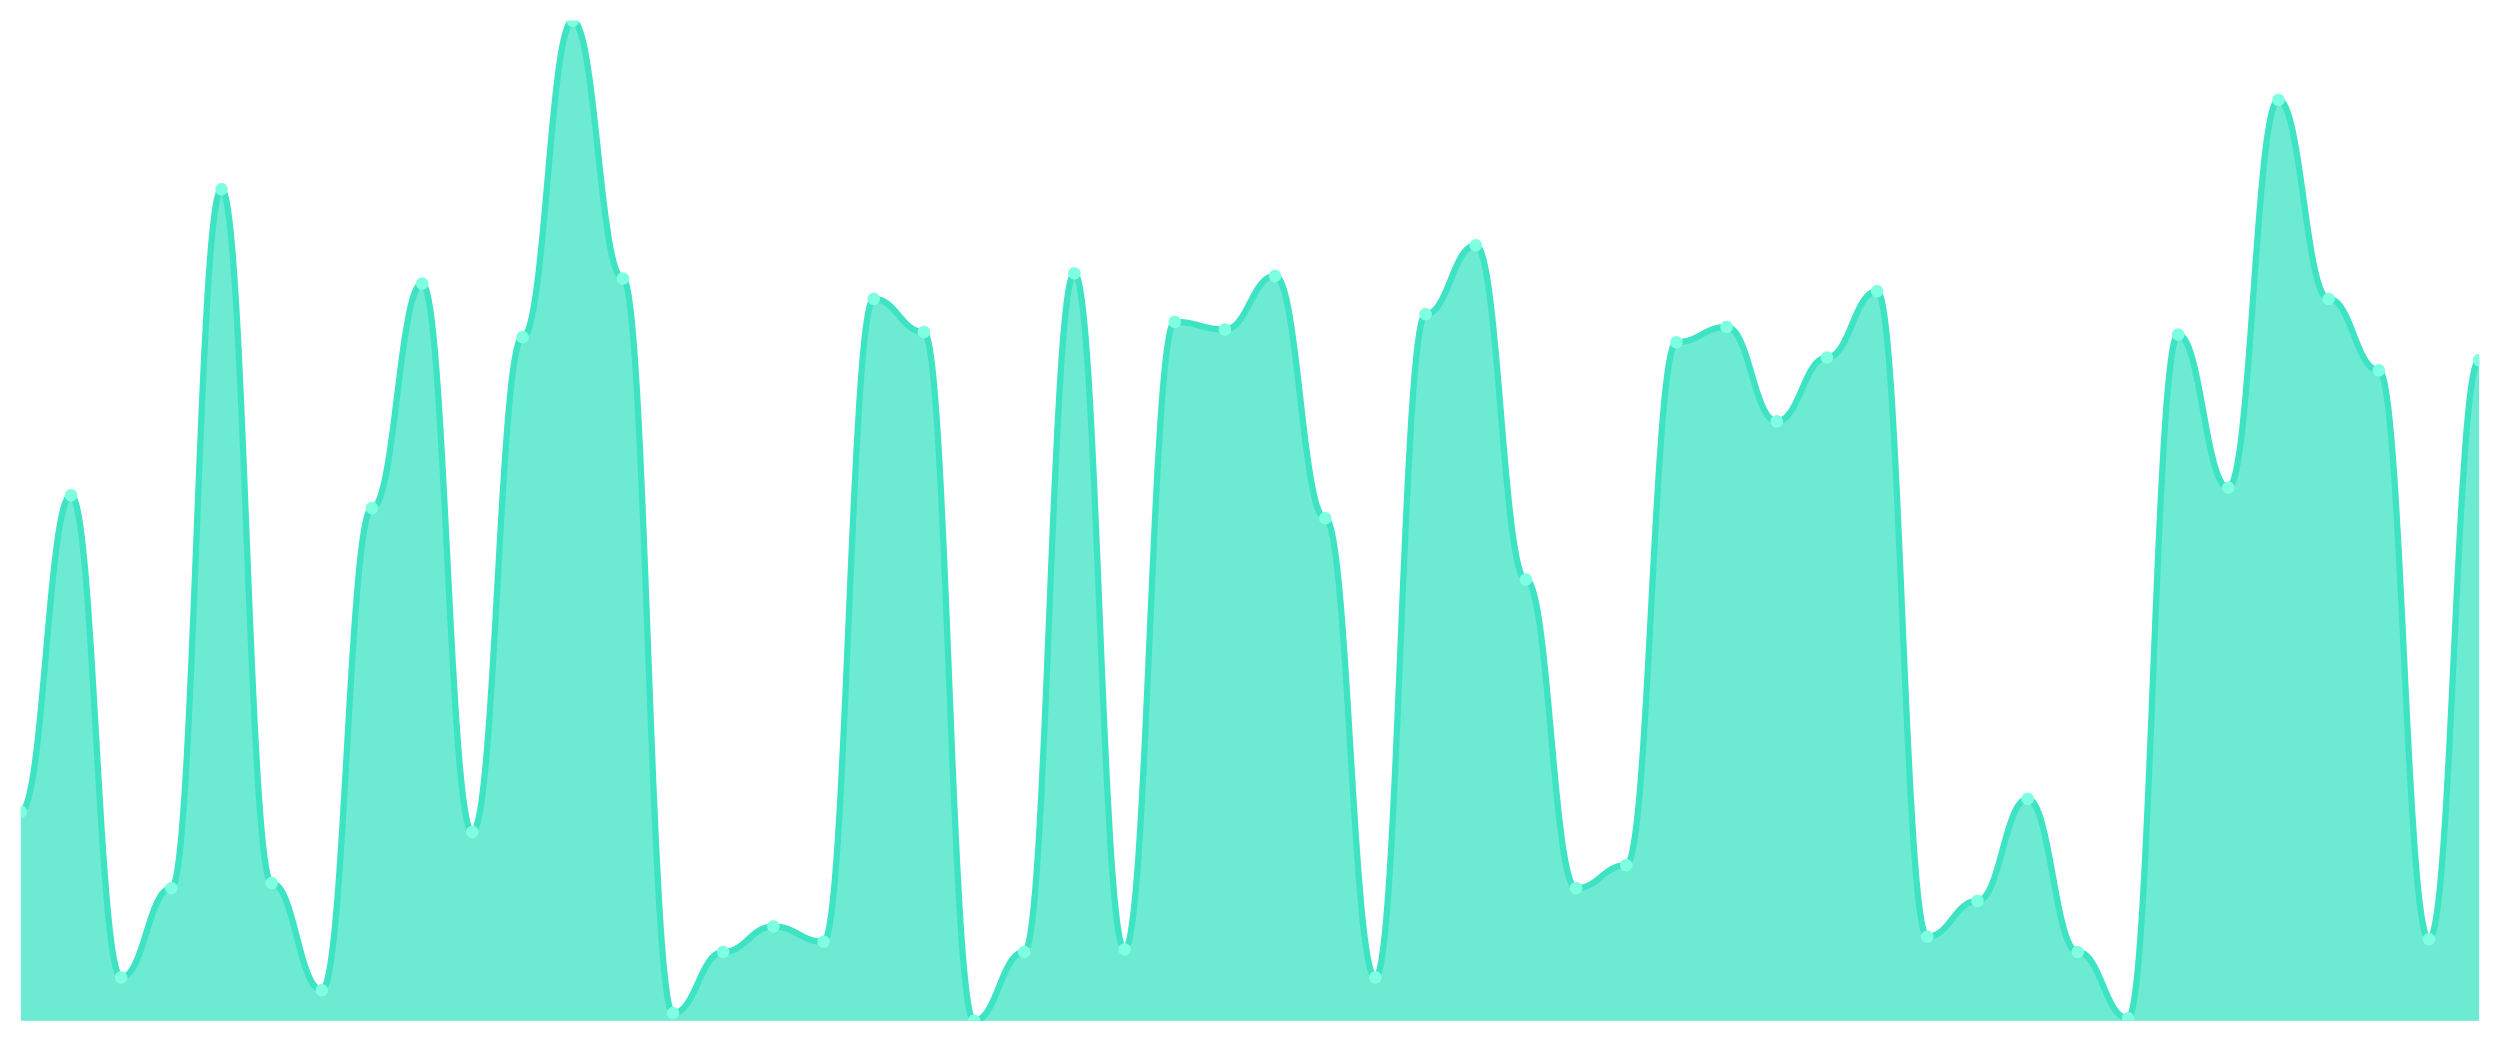
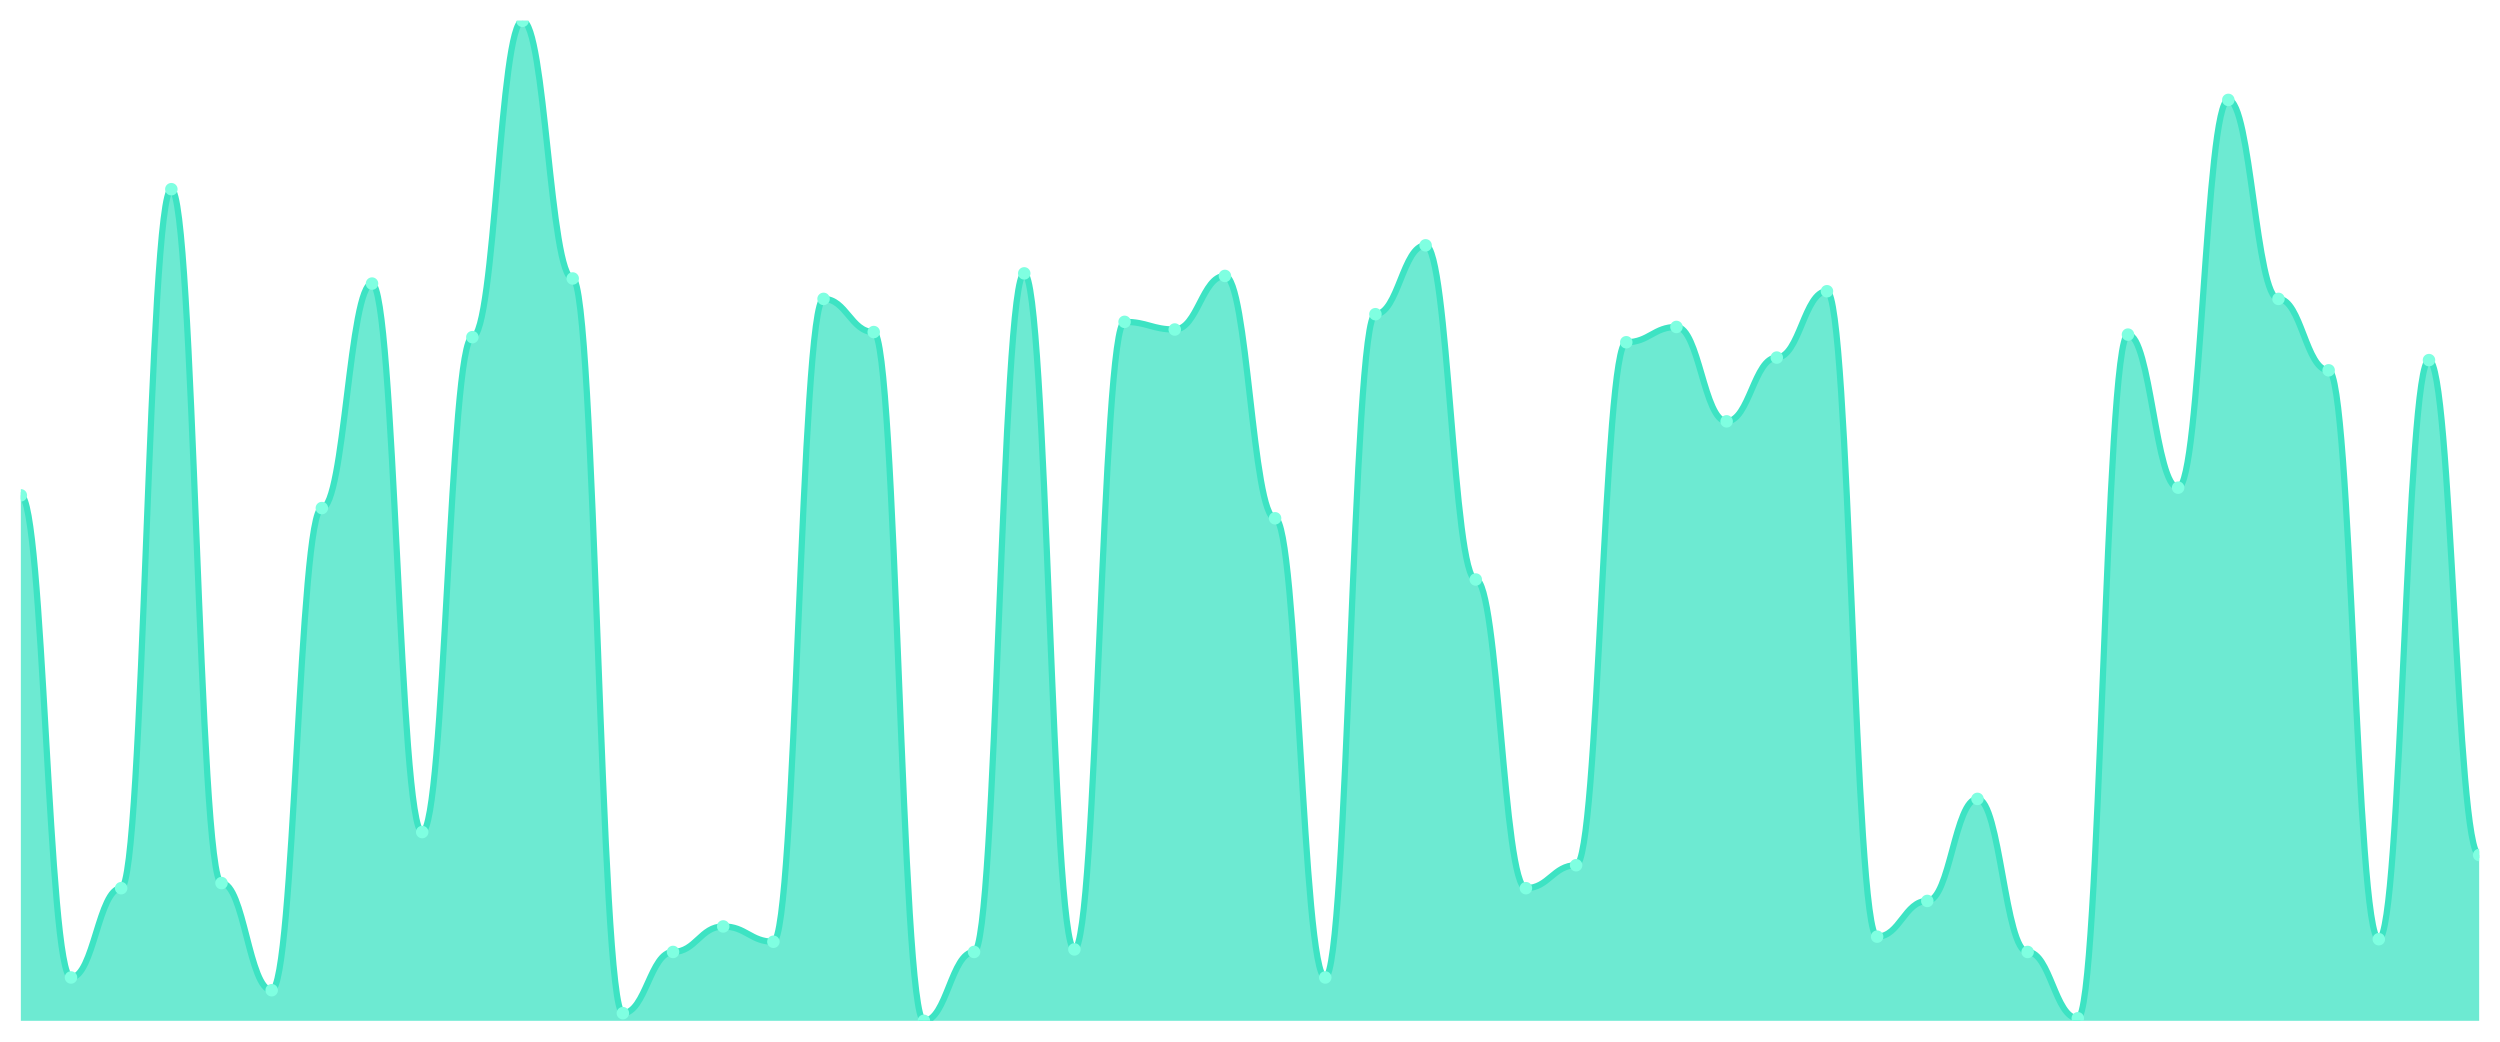
<svg xmlns="http://www.w3.org/2000/svg" viewBox="0 0 1200 500" width="1200" height="500">
  <defs>
    <clipPath id="c">
      <rect x="10" y="10" width="1180" height="480" />
    </clipPath>
  </defs>
  <rect width="1200" height="500" fill="none" />
  <g clip-path="url(#c)">
-     <path d="M 10,490 L 10,389.592 C 20.837,389.592 23.245,237.755 34.082,237.755 C 44.918,237.755 47.327,469.184 58.163,469.184 C 69,469.184 71.408,426.327 82.245,426.327 C 93.082,426.327 95.49,90.816 106.327,90.816 C 117.163,90.816 119.571,423.878 130.408,423.878 C 141.245,423.878 143.653,475.306 154.49,475.306 C 165.327,475.306 167.735,243.878 178.571,243.878 C 189.408,243.878 191.816,136.122 202.653,136.122 C 213.49,136.122 215.898,399.388 226.735,399.388 C 237.571,399.388 239.98,161.837 250.816,161.837 C 261.653,161.837 264.061,10 274.898,10 C 285.735,10 288.143,133.673 298.98,133.673 C 309.816,133.673 312.224,486.327 323.061,486.327 C 333.898,486.327 336.306,456.939 347.143,456.939 C 357.98,456.939 360.388,444.694 371.224,444.694 C 382.061,444.694 384.469,452.041 395.306,452.041 C 406.143,452.041 408.551,143.469 419.388,143.469 C 430.224,143.469 432.633,159.388 443.469,159.388 C 454.306,159.388 456.714,490 467.551,490 C 478.388,490 480.796,456.939 491.633,456.939 C 502.469,456.939 504.878,131.224 515.714,131.224 C 526.551,131.224 528.959,455.714 539.796,455.714 C 550.633,455.714 553.041,154.49 563.878,154.49 C 574.714,154.49 577.122,158.163 587.959,158.163 C 598.796,158.163 601.204,132.449 612.041,132.449 C 622.878,132.449 625.286,248.776 636.122,248.776 C 646.959,248.776 649.367,469.184 660.204,469.184 C 671.041,469.184 673.449,150.816 684.286,150.816 C 695.122,150.816 697.531,117.755 708.367,117.755 C 719.204,117.755 721.612,278.163 732.449,278.163 C 743.286,278.163 745.694,426.327 756.531,426.327 C 767.367,426.327 769.776,415.306 780.612,415.306 C 791.449,415.306 793.857,164.286 804.694,164.286 C 815.531,164.286 817.939,156.939 828.776,156.939 C 839.612,156.939 842.02,202.245 852.857,202.245 C 863.694,202.245 866.102,171.633 876.939,171.633 C 887.776,171.633 890.184,139.796 901.02,139.796 C 911.857,139.796 914.265,449.592 925.102,449.592 C 935.939,449.592 938.347,432.449 949.184,432.449 C 960.02,432.449 962.429,383.469 973.265,383.469 C 984.102,383.469 986.51,456.939 997.347,456.939 C 1008.184,456.939 1010.592,488.776 1021.429,488.776 C 1032.265,488.776 1034.673,160.612 1045.51,160.612 C 1056.347,160.612 1058.755,234.082 1069.592,234.082 C 1080.429,234.082 1082.837,47.959 1093.673,47.959 C 1104.51,47.959 1106.918,143.469 1117.755,143.469 C 1128.592,143.469 1131,177.755 1141.837,177.755 C 1152.673,177.755 1155.082,450.816 1165.918,450.816 C 1176.755,450.816 1179.163,172.857 1190,172.857 L 1190,490 Z" fill="rgba(61,227,195,0.75)" />
-     <path d="M 10,389.592 C 20.837,389.592 23.245,237.755 34.082,237.755 C 44.918,237.755 47.327,469.184 58.163,469.184 C 69,469.184 71.408,426.327 82.245,426.327 C 93.082,426.327 95.49,90.816 106.327,90.816 C 117.163,90.816 119.571,423.878 130.408,423.878 C 141.245,423.878 143.653,475.306 154.49,475.306 C 165.327,475.306 167.735,243.878 178.571,243.878 C 189.408,243.878 191.816,136.122 202.653,136.122 C 213.49,136.122 215.898,399.388 226.735,399.388 C 237.571,399.388 239.98,161.837 250.816,161.837 C 261.653,161.837 264.061,10 274.898,10 C 285.735,10 288.143,133.673 298.98,133.673 C 309.816,133.673 312.224,486.327 323.061,486.327 C 333.898,486.327 336.306,456.939 347.143,456.939 C 357.98,456.939 360.388,444.694 371.224,444.694 C 382.061,444.694 384.469,452.041 395.306,452.041 C 406.143,452.041 408.551,143.469 419.388,143.469 C 430.224,143.469 432.633,159.388 443.469,159.388 C 454.306,159.388 456.714,490 467.551,490 C 478.388,490 480.796,456.939 491.633,456.939 C 502.469,456.939 504.878,131.224 515.714,131.224 C 526.551,131.224 528.959,455.714 539.796,455.714 C 550.633,455.714 553.041,154.49 563.878,154.49 C 574.714,154.49 577.122,158.163 587.959,158.163 C 598.796,158.163 601.204,132.449 612.041,132.449 C 622.878,132.449 625.286,248.776 636.122,248.776 C 646.959,248.776 649.367,469.184 660.204,469.184 C 671.041,469.184 673.449,150.816 684.286,150.816 C 695.122,150.816 697.531,117.755 708.367,117.755 C 719.204,117.755 721.612,278.163 732.449,278.163 C 743.286,278.163 745.694,426.327 756.531,426.327 C 767.367,426.327 769.776,415.306 780.612,415.306 C 791.449,415.306 793.857,164.286 804.694,164.286 C 815.531,164.286 817.939,156.939 828.776,156.939 C 839.612,156.939 842.02,202.245 852.857,202.245 C 863.694,202.245 866.102,171.633 876.939,171.633 C 887.776,171.633 890.184,139.796 901.02,139.796 C 911.857,139.796 914.265,449.592 925.102,449.592 C 935.939,449.592 938.347,432.449 949.184,432.449 C 960.02,432.449 962.429,383.469 973.265,383.469 C 984.102,383.469 986.51,456.939 997.347,456.939 C 1008.184,456.939 1010.592,488.776 1021.429,488.776 C 1032.265,488.776 1034.673,160.612 1045.51,160.612 C 1056.347,160.612 1058.755,234.082 1069.592,234.082 C 1080.429,234.082 1082.837,47.959 1093.673,47.959 C 1104.51,47.959 1106.918,143.469 1117.755,143.469 C 1128.592,143.469 1131,177.755 1141.837,177.755 C 1152.673,177.755 1155.082,450.816 1165.918,450.816 C 1176.755,450.816 1179.163,172.857 1190,172.857" fill="none" stroke="#3de3c3" stroke-width="3" stroke-linecap="round" stroke-linejoin="round" />
-     <circle cx="10" cy="389.592" r="3" fill="#7fffe1" />
-     <circle cx="34.082" cy="237.755" r="3" fill="#7fffe1" />
-     <circle cx="58.163" cy="469.184" r="3" fill="#7fffe1" />
-     <circle cx="82.245" cy="426.327" r="3" fill="#7fffe1" />
-     <circle cx="106.327" cy="90.816" r="3" fill="#7fffe1" />
-     <circle cx="130.408" cy="423.878" r="3" fill="#7fffe1" />
-     <circle cx="154.49" cy="475.306" r="3" fill="#7fffe1" />
-     <circle cx="178.571" cy="243.878" r="3" fill="#7fffe1" />
-     <circle cx="202.653" cy="136.122" r="3" fill="#7fffe1" />
-     <circle cx="226.735" cy="399.388" r="3" fill="#7fffe1" />
-     <circle cx="250.816" cy="161.837" r="3" fill="#7fffe1" />
-     <circle cx="274.898" cy="10" r="3" fill="#7fffe1" />
-     <circle cx="298.98" cy="133.673" r="3" fill="#7fffe1" />
-     <circle cx="323.061" cy="486.327" r="3" fill="#7fffe1" />
-     <circle cx="347.143" cy="456.939" r="3" fill="#7fffe1" />
-     <circle cx="371.224" cy="444.694" r="3" fill="#7fffe1" />
-     <circle cx="395.306" cy="452.041" r="3" fill="#7fffe1" />
-     <circle cx="419.388" cy="143.469" r="3" fill="#7fffe1" />
-     <circle cx="443.469" cy="159.388" r="3" fill="#7fffe1" />
-     <circle cx="467.551" cy="490" r="3" fill="#7fffe1" />
-     <circle cx="491.633" cy="456.939" r="3" fill="#7fffe1" />
-     <circle cx="515.714" cy="131.224" r="3" fill="#7fffe1" />
-     <circle cx="539.796" cy="455.714" r="3" fill="#7fffe1" />
-     <circle cx="563.878" cy="154.49" r="3" fill="#7fffe1" />
-     <circle cx="587.959" cy="158.163" r="3" fill="#7fffe1" />
-     <circle cx="612.041" cy="132.449" r="3" fill="#7fffe1" />
-     <circle cx="636.122" cy="248.776" r="3" fill="#7fffe1" />
-     <circle cx="660.204" cy="469.184" r="3" fill="#7fffe1" />
-     <circle cx="684.286" cy="150.816" r="3" fill="#7fffe1" />
-     <circle cx="708.367" cy="117.755" r="3" fill="#7fffe1" />
-     <circle cx="732.449" cy="278.163" r="3" fill="#7fffe1" />
-     <circle cx="756.531" cy="426.327" r="3" fill="#7fffe1" />
-     <circle cx="780.612" cy="415.306" r="3" fill="#7fffe1" />
-     <circle cx="804.694" cy="164.286" r="3" fill="#7fffe1" />
-     <circle cx="828.776" cy="156.939" r="3" fill="#7fffe1" />
-     <circle cx="852.857" cy="202.245" r="3" fill="#7fffe1" />
-     <circle cx="876.939" cy="171.633" r="3" fill="#7fffe1" />
-     <circle cx="901.02" cy="139.796" r="3" fill="#7fffe1" />
-     <circle cx="925.102" cy="449.592" r="3" fill="#7fffe1" />
-     <circle cx="949.184" cy="432.449" r="3" fill="#7fffe1" />
-     <circle cx="973.265" cy="383.469" r="3" fill="#7fffe1" />
-     <circle cx="997.347" cy="456.939" r="3" fill="#7fffe1" />
-     <circle cx="1021.429" cy="488.776" r="3" fill="#7fffe1" />
-     <circle cx="1045.51" cy="160.612" r="3" fill="#7fffe1" />
-     <circle cx="1069.592" cy="234.082" r="3" fill="#7fffe1" />
-     <circle cx="1093.673" cy="47.959" r="3" fill="#7fffe1" />
-     <circle cx="1117.755" cy="143.469" r="3" fill="#7fffe1" />
-     <circle cx="1141.837" cy="177.755" r="3" fill="#7fffe1" />
-     <circle cx="1165.918" cy="450.816" r="3" fill="#7fffe1" />
-     <circle cx="1190" cy="172.857" r="3" fill="#7fffe1" />
+     <path d="M 10,490 L 10,237.755 C 20.837,237.755 23.245,469.184 34.082,469.184 C 44.918,469.184 47.327,426.327 58.163,426.327 C 69,426.327 71.408,90.816 82.245,90.816 C 93.082,90.816 95.49,423.878 106.327,423.878 C 117.163,423.878 119.571,475.306 130.408,475.306 C 141.245,475.306 143.653,243.878 154.49,243.878 C 165.327,243.878 167.735,136.122 178.571,136.122 C 189.408,136.122 191.816,399.388 202.653,399.388 C 213.49,399.388 215.898,161.837 226.735,161.837 C 237.571,161.837 239.98,10 250.816,10 C 261.653,10 264.061,133.673 274.898,133.673 C 285.735,133.673 288.143,486.327 298.98,486.327 C 309.816,486.327 312.224,456.939 323.061,456.939 C 333.898,456.939 336.306,444.694 347.143,444.694 C 357.98,444.694 360.388,452.041 371.224,452.041 C 382.061,452.041 384.469,143.469 395.306,143.469 C 406.143,143.469 408.551,159.388 419.388,159.388 C 430.224,159.388 432.633,490 443.469,490 C 454.306,490 456.714,456.939 467.551,456.939 C 478.388,456.939 480.796,131.224 491.633,131.224 C 502.469,131.224 504.878,455.714 515.714,455.714 C 526.551,455.714 528.959,154.49 539.796,154.49 C 550.633,154.49 553.041,158.163 563.878,158.163 C 574.714,158.163 577.122,132.449 587.959,132.449 C 598.796,132.449 601.204,248.776 612.041,248.776 C 622.878,248.776 625.286,469.184 636.122,469.184 C 646.959,469.184 649.367,150.816 660.204,150.816 C 671.041,150.816 673.449,117.755 684.286,117.755 C 695.122,117.755 697.531,278.163 708.367,278.163 C 719.204,278.163 721.612,426.327 732.449,426.327 C 743.286,426.327 745.694,415.306 756.531,415.306 C 767.367,415.306 769.776,164.286 780.612,164.286 C 791.449,164.286 793.857,156.939 804.694,156.939 C 815.531,156.939 817.939,202.245 828.776,202.245 C 839.612,202.245 842.02,171.633 852.857,171.633 C 863.694,171.633 866.102,139.796 876.939,139.796 C 887.776,139.796 890.184,449.592 901.02,449.592 C 911.857,449.592 914.265,432.449 925.102,432.449 C 935.939,432.449 938.347,383.469 949.184,383.469 C 960.02,383.469 962.429,456.939 973.265,456.939 C 984.102,456.939 986.51,488.776 997.347,488.776 C 1008.184,488.776 1010.592,160.612 1021.429,160.612 C 1032.265,160.612 1034.673,234.082 1045.51,234.082 C 1056.347,234.082 1058.755,47.959 1069.592,47.959 C 1080.429,47.959 1082.837,143.469 1093.673,143.469 C 1104.51,143.469 1106.918,177.755 1117.755,177.755 C 1128.592,177.755 1131,450.816 1141.837,450.816 C 1152.673,450.816 1155.082,172.857 1165.918,172.857 C 1176.755,172.857 1179.163,410.408 1190,410.408 L 1190,490 Z" fill="rgba(61,227,195,0.75)" />
+     <path d="M 10,237.755 C 20.837,237.755 23.245,469.184 34.082,469.184 C 44.918,469.184 47.327,426.327 58.163,426.327 C 69,426.327 71.408,90.816 82.245,90.816 C 93.082,90.816 95.49,423.878 106.327,423.878 C 117.163,423.878 119.571,475.306 130.408,475.306 C 141.245,475.306 143.653,243.878 154.49,243.878 C 165.327,243.878 167.735,136.122 178.571,136.122 C 189.408,136.122 191.816,399.388 202.653,399.388 C 213.49,399.388 215.898,161.837 226.735,161.837 C 237.571,161.837 239.98,10 250.816,10 C 261.653,10 264.061,133.673 274.898,133.673 C 285.735,133.673 288.143,486.327 298.98,486.327 C 309.816,486.327 312.224,456.939 323.061,456.939 C 333.898,456.939 336.306,444.694 347.143,444.694 C 357.98,444.694 360.388,452.041 371.224,452.041 C 382.061,452.041 384.469,143.469 395.306,143.469 C 406.143,143.469 408.551,159.388 419.388,159.388 C 430.224,159.388 432.633,490 443.469,490 C 454.306,490 456.714,456.939 467.551,456.939 C 478.388,456.939 480.796,131.224 491.633,131.224 C 502.469,131.224 504.878,455.714 515.714,455.714 C 526.551,455.714 528.959,154.49 539.796,154.49 C 550.633,154.49 553.041,158.163 563.878,158.163 C 574.714,158.163 577.122,132.449 587.959,132.449 C 598.796,132.449 601.204,248.776 612.041,248.776 C 622.878,248.776 625.286,469.184 636.122,469.184 C 646.959,469.184 649.367,150.816 660.204,150.816 C 671.041,150.816 673.449,117.755 684.286,117.755 C 695.122,117.755 697.531,278.163 708.367,278.163 C 719.204,278.163 721.612,426.327 732.449,426.327 C 743.286,426.327 745.694,415.306 756.531,415.306 C 767.367,415.306 769.776,164.286 780.612,164.286 C 791.449,164.286 793.857,156.939 804.694,156.939 C 815.531,156.939 817.939,202.245 828.776,202.245 C 839.612,202.245 842.02,171.633 852.857,171.633 C 863.694,171.633 866.102,139.796 876.939,139.796 C 887.776,139.796 890.184,449.592 901.02,449.592 C 911.857,449.592 914.265,432.449 925.102,432.449 C 935.939,432.449 938.347,383.469 949.184,383.469 C 960.02,383.469 962.429,456.939 973.265,456.939 C 984.102,456.939 986.51,488.776 997.347,488.776 C 1008.184,488.776 1010.592,160.612 1021.429,160.612 C 1032.265,160.612 1034.673,234.082 1045.51,234.082 C 1056.347,234.082 1058.755,47.959 1069.592,47.959 C 1080.429,47.959 1082.837,143.469 1093.673,143.469 C 1104.51,143.469 1106.918,177.755 1117.755,177.755 C 1128.592,177.755 1131,450.816 1141.837,450.816 C 1152.673,450.816 1155.082,172.857 1165.918,172.857 C 1176.755,172.857 1179.163,410.408 1190,410.408" fill="none" stroke="#3de3c3" stroke-width="3" stroke-linecap="round" stroke-linejoin="round" />
+     <circle cx="10" cy="237.755" r="3" fill="#7fffe1" />
+     <circle cx="34.082" cy="469.184" r="3" fill="#7fffe1" />
+     <circle cx="58.163" cy="426.327" r="3" fill="#7fffe1" />
+     <circle cx="82.245" cy="90.816" r="3" fill="#7fffe1" />
+     <circle cx="106.327" cy="423.878" r="3" fill="#7fffe1" />
+     <circle cx="130.408" cy="475.306" r="3" fill="#7fffe1" />
+     <circle cx="154.49" cy="243.878" r="3" fill="#7fffe1" />
+     <circle cx="178.571" cy="136.122" r="3" fill="#7fffe1" />
+     <circle cx="202.653" cy="399.388" r="3" fill="#7fffe1" />
+     <circle cx="226.735" cy="161.837" r="3" fill="#7fffe1" />
+     <circle cx="250.816" cy="10" r="3" fill="#7fffe1" />
+     <circle cx="274.898" cy="133.673" r="3" fill="#7fffe1" />
+     <circle cx="298.98" cy="486.327" r="3" fill="#7fffe1" />
+     <circle cx="323.061" cy="456.939" r="3" fill="#7fffe1" />
+     <circle cx="347.143" cy="444.694" r="3" fill="#7fffe1" />
+     <circle cx="371.224" cy="452.041" r="3" fill="#7fffe1" />
+     <circle cx="395.306" cy="143.469" r="3" fill="#7fffe1" />
+     <circle cx="419.388" cy="159.388" r="3" fill="#7fffe1" />
+     <circle cx="443.469" cy="490" r="3" fill="#7fffe1" />
+     <circle cx="467.551" cy="456.939" r="3" fill="#7fffe1" />
+     <circle cx="491.633" cy="131.224" r="3" fill="#7fffe1" />
+     <circle cx="515.714" cy="455.714" r="3" fill="#7fffe1" />
+     <circle cx="539.796" cy="154.49" r="3" fill="#7fffe1" />
+     <circle cx="563.878" cy="158.163" r="3" fill="#7fffe1" />
+     <circle cx="587.959" cy="132.449" r="3" fill="#7fffe1" />
+     <circle cx="612.041" cy="248.776" r="3" fill="#7fffe1" />
+     <circle cx="636.122" cy="469.184" r="3" fill="#7fffe1" />
+     <circle cx="660.204" cy="150.816" r="3" fill="#7fffe1" />
+     <circle cx="684.286" cy="117.755" r="3" fill="#7fffe1" />
+     <circle cx="708.367" cy="278.163" r="3" fill="#7fffe1" />
+     <circle cx="732.449" cy="426.327" r="3" fill="#7fffe1" />
+     <circle cx="756.531" cy="415.306" r="3" fill="#7fffe1" />
+     <circle cx="780.612" cy="164.286" r="3" fill="#7fffe1" />
+     <circle cx="804.694" cy="156.939" r="3" fill="#7fffe1" />
+     <circle cx="828.776" cy="202.245" r="3" fill="#7fffe1" />
+     <circle cx="852.857" cy="171.633" r="3" fill="#7fffe1" />
+     <circle cx="876.939" cy="139.796" r="3" fill="#7fffe1" />
+     <circle cx="901.02" cy="449.592" r="3" fill="#7fffe1" />
+     <circle cx="925.102" cy="432.449" r="3" fill="#7fffe1" />
+     <circle cx="949.184" cy="383.469" r="3" fill="#7fffe1" />
+     <circle cx="973.265" cy="456.939" r="3" fill="#7fffe1" />
+     <circle cx="997.347" cy="488.776" r="3" fill="#7fffe1" />
+     <circle cx="1021.429" cy="160.612" r="3" fill="#7fffe1" />
+     <circle cx="1045.51" cy="234.082" r="3" fill="#7fffe1" />
+     <circle cx="1069.592" cy="47.959" r="3" fill="#7fffe1" />
+     <circle cx="1093.673" cy="143.469" r="3" fill="#7fffe1" />
+     <circle cx="1117.755" cy="177.755" r="3" fill="#7fffe1" />
+     <circle cx="1141.837" cy="450.816" r="3" fill="#7fffe1" />
+     <circle cx="1165.918" cy="172.857" r="3" fill="#7fffe1" />
+     <circle cx="1190" cy="410.408" r="3" fill="#7fffe1" />
  </g>
</svg>
